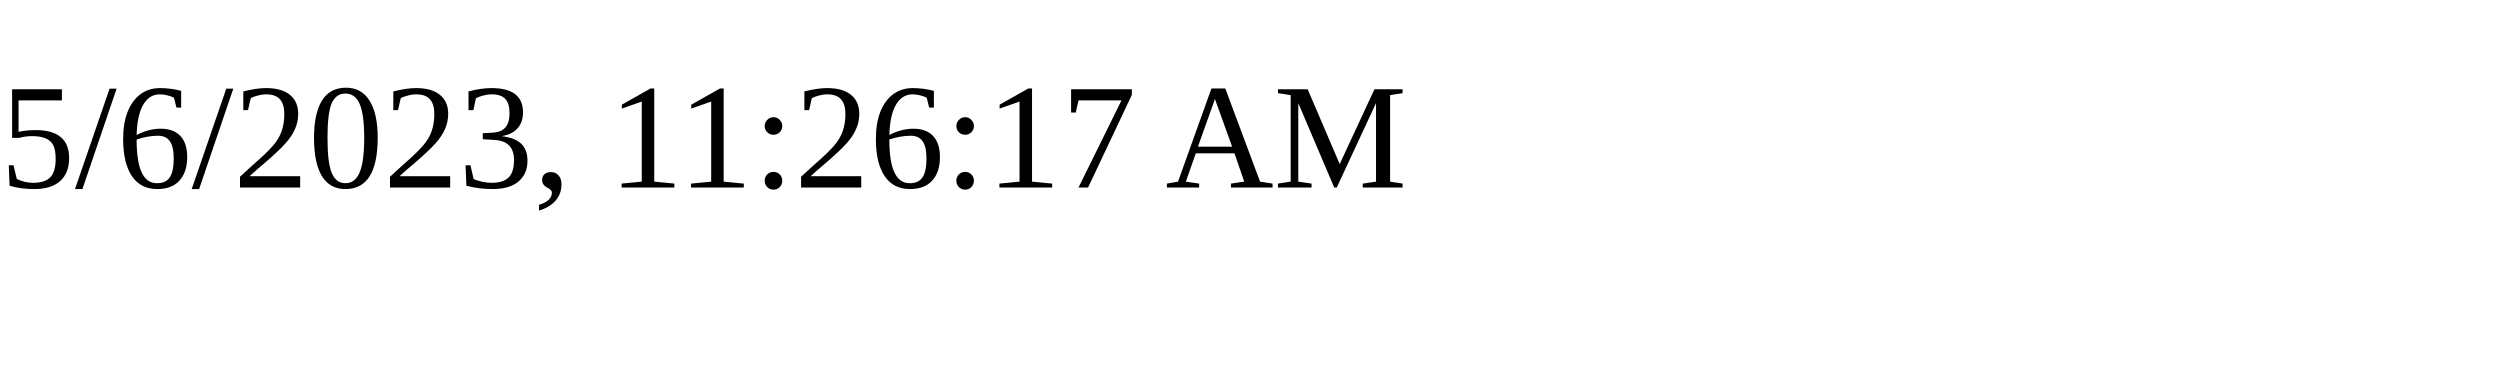
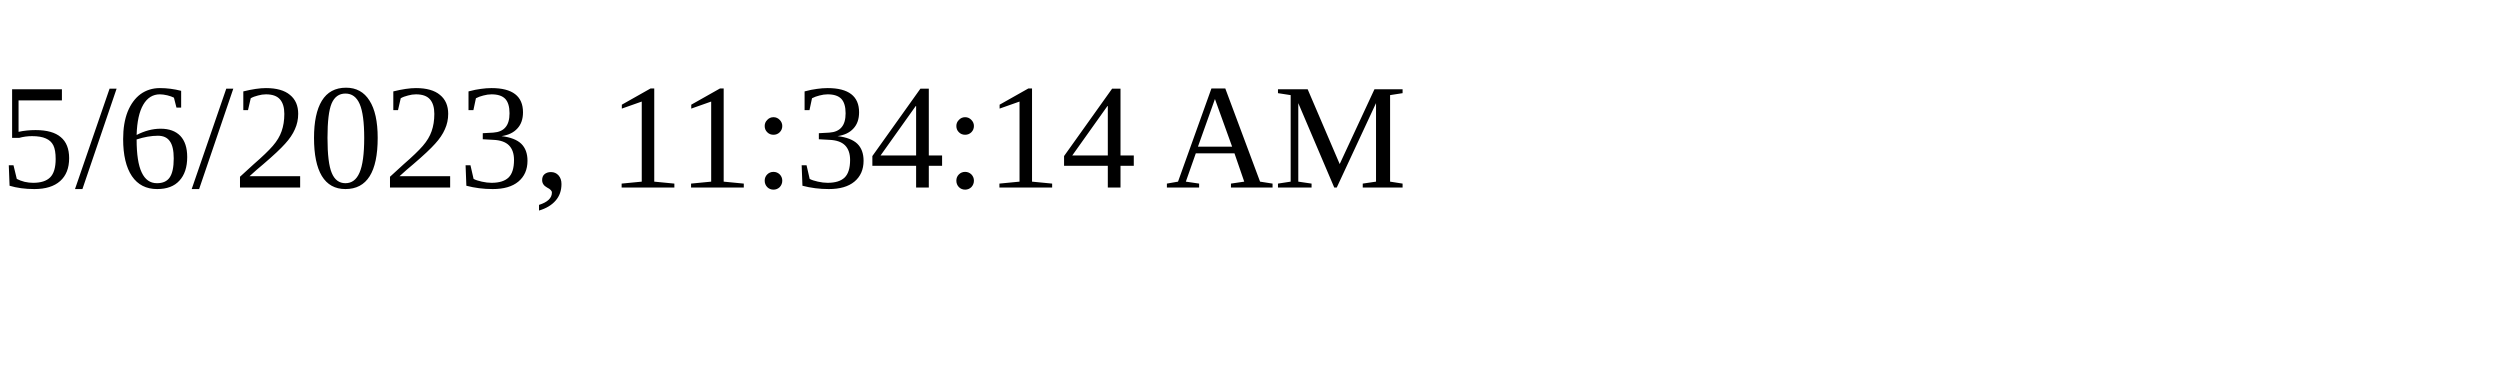
<svg xmlns="http://www.w3.org/2000/svg" height="30" width="200">
-   <text x="0" y="15">5/6/2023, 11:26:17 AM</text>
+   <text x="0" y="15">5/6/2023, 11:34:14 AM</text>
</svg>
